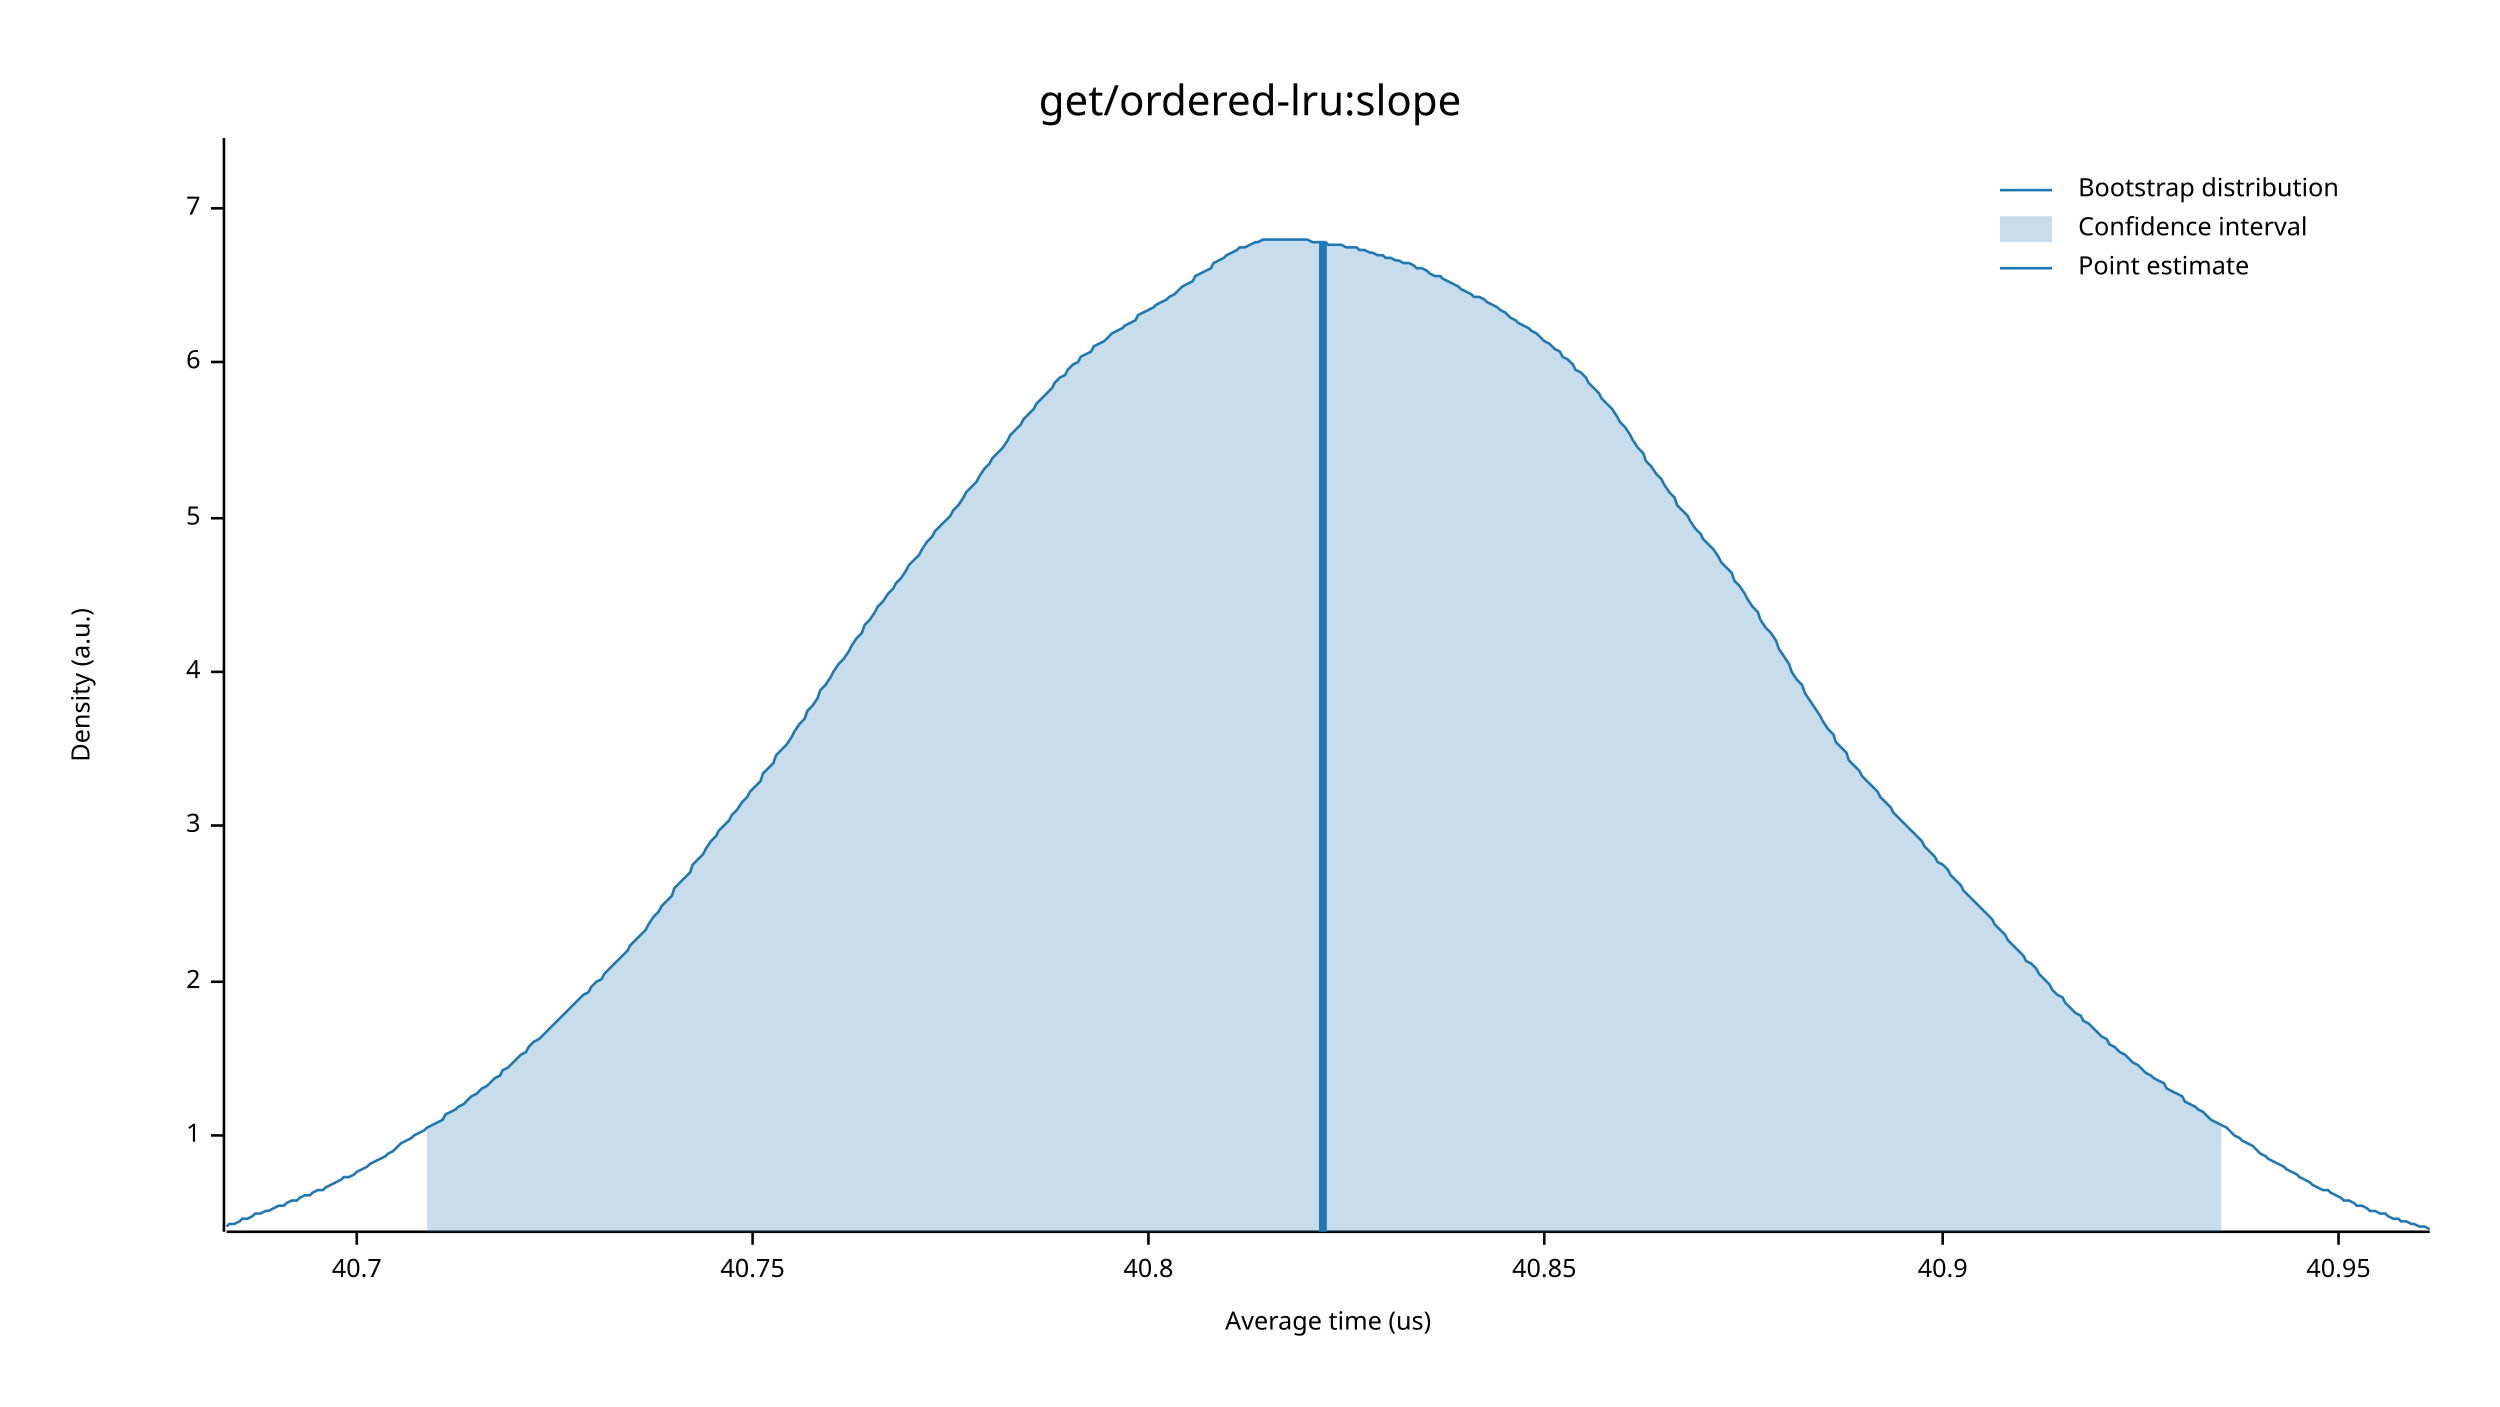
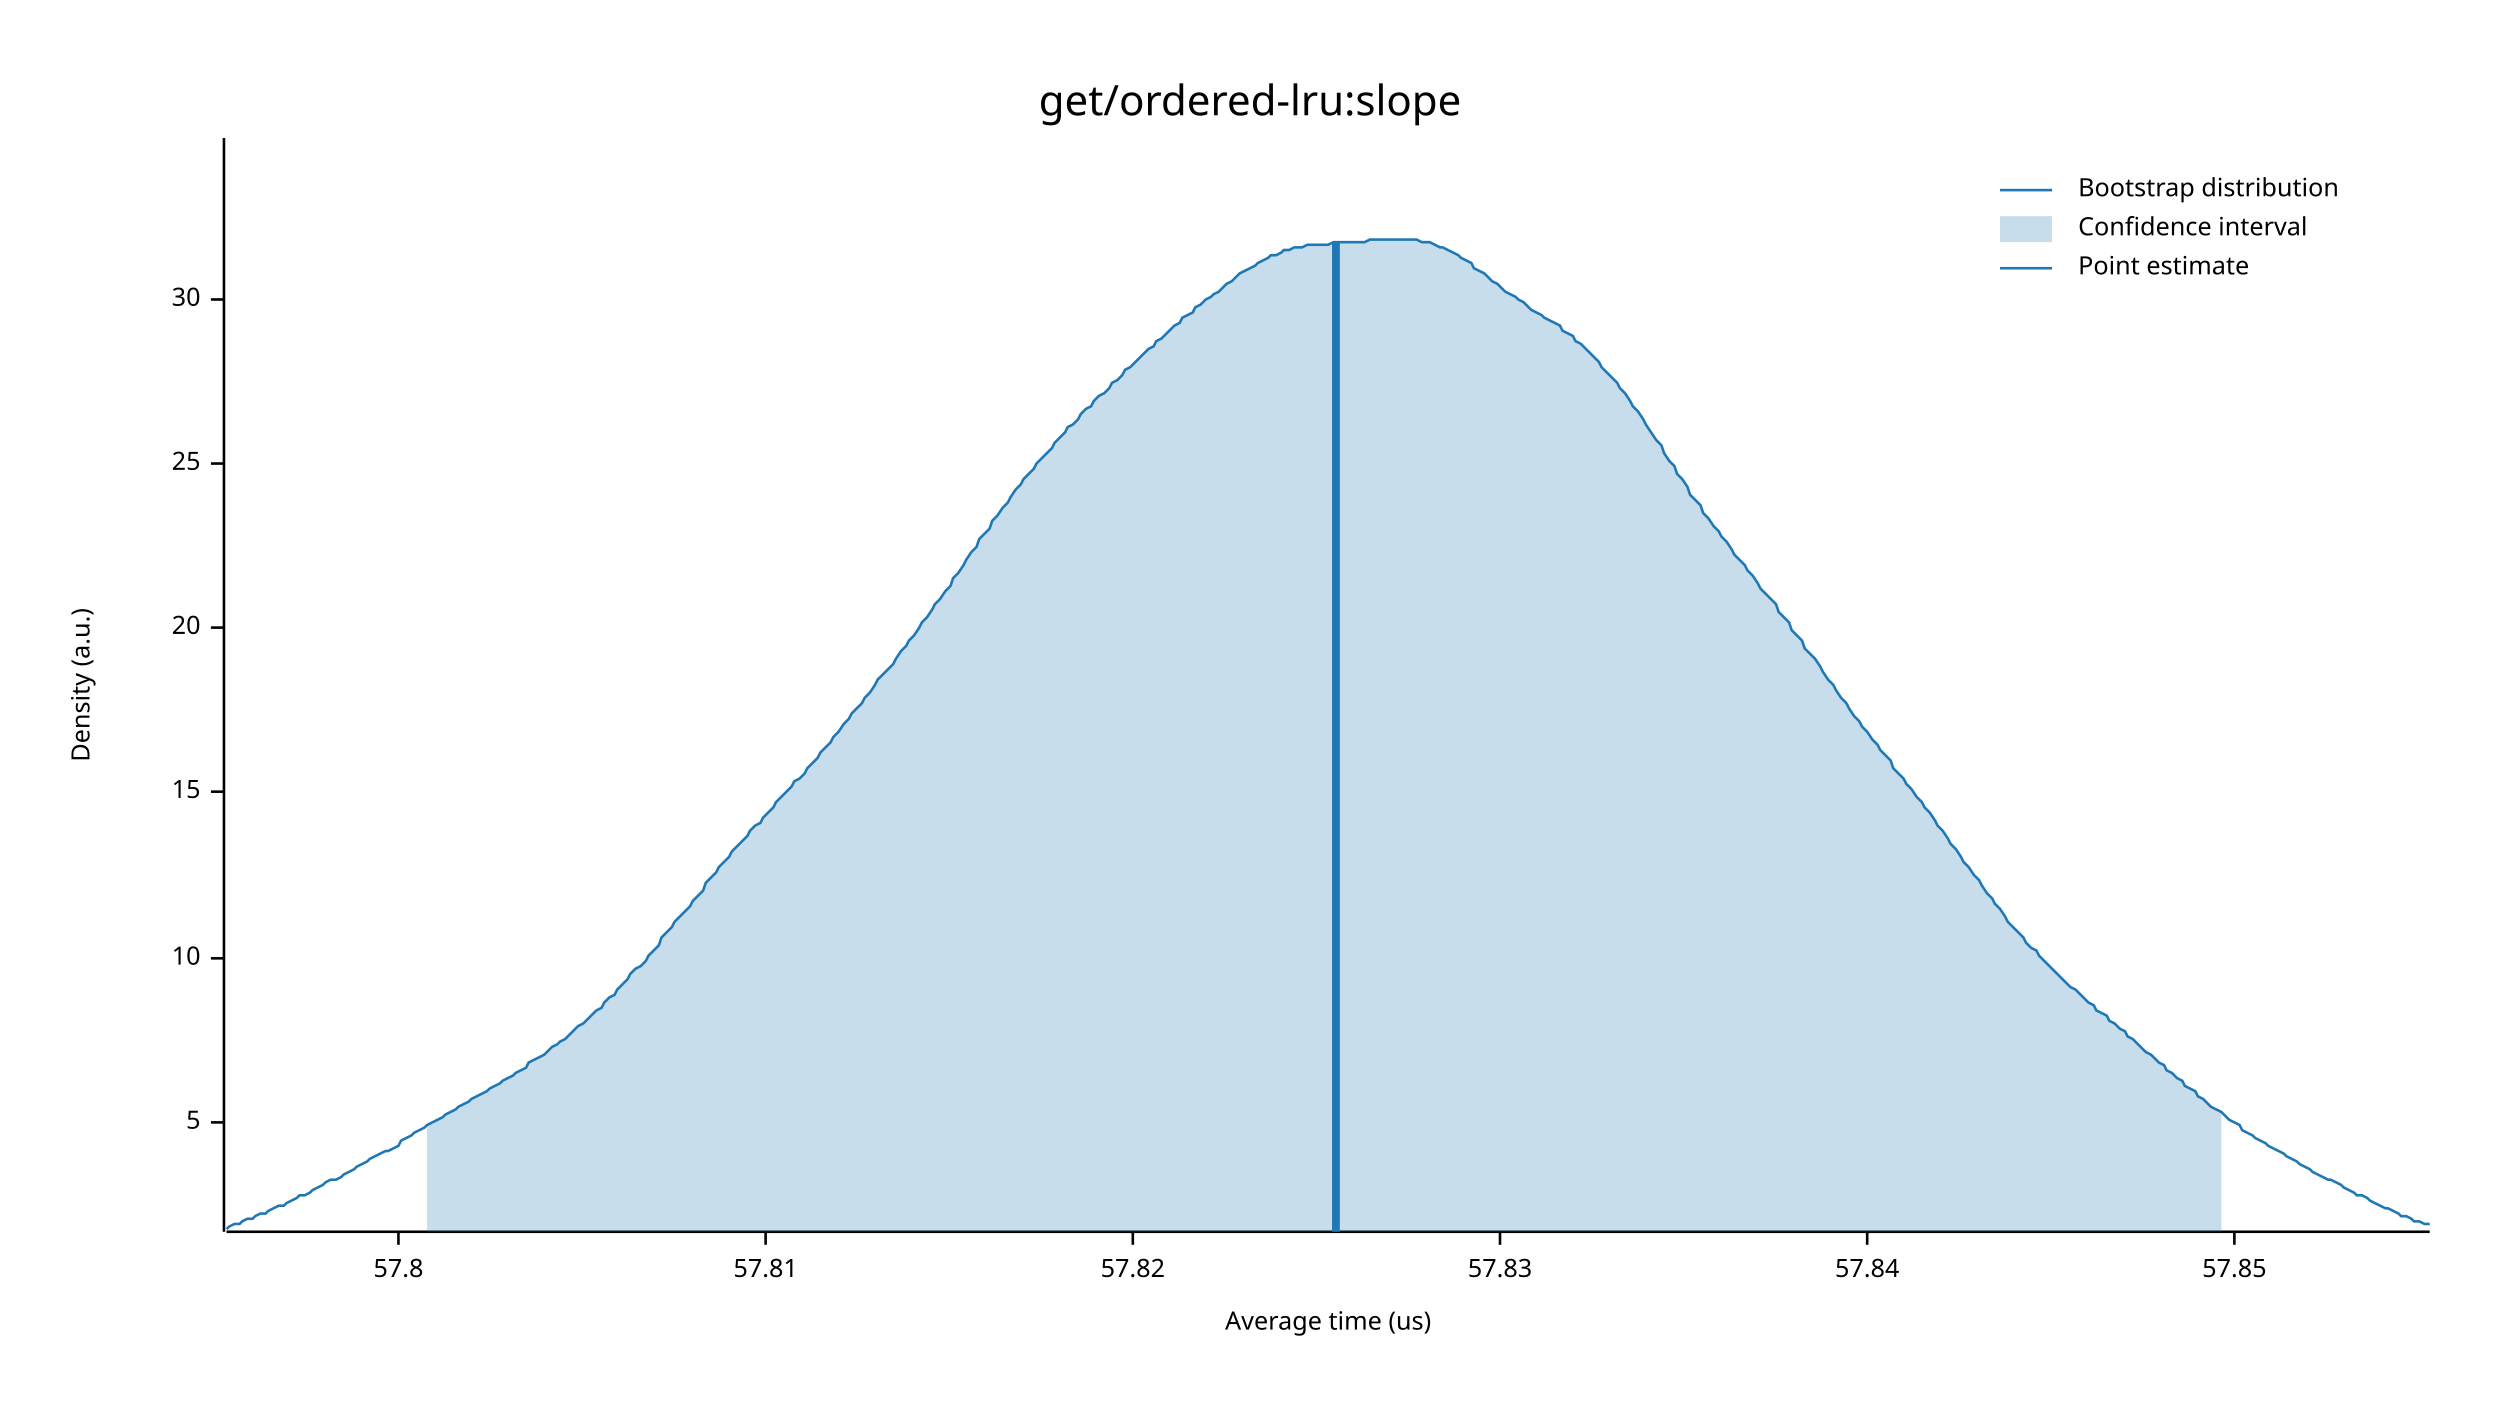
<svg xmlns="http://www.w3.org/2000/svg" width="960" height="540" viewBox="0 0 960 540">
  <text x="480" y="32" dy="0.76em" text-anchor="middle" font-family="sans-serif" font-size="16.129" opacity="1" fill="#000000">
get/ordered-lru:slope
</text>
  <text x="27" y="263" dy="0.76em" text-anchor="middle" font-family="sans-serif" font-size="9.677" opacity="1" fill="#000000" transform="rotate(270, 27, 263)">
Density (a.u.)
</text>
  <text x="510" y="513" dy="-0.5ex" text-anchor="middle" font-family="sans-serif" font-size="9.677" opacity="1" fill="#000000">
Average time (us)
</text>
  <polyline fill="none" opacity="1" stroke="#000000" stroke-width="1" points="86,53 86,473 " />
-   <text x="77" y="436" dy="0.5ex" text-anchor="end" font-family="sans-serif" font-size="9.677" opacity="1" fill="#000000">
- 1
- </text>
-   <polyline fill="none" opacity="1" stroke="#000000" stroke-width="1" points="81,436 86,436 " />
-   <text x="77" y="377" dy="0.5ex" text-anchor="end" font-family="sans-serif" font-size="9.677" opacity="1" fill="#000000">
- 2
- </text>
-   <polyline fill="none" opacity="1" stroke="#000000" stroke-width="1" points="81,377 86,377 " />
-   <text x="77" y="317" dy="0.5ex" text-anchor="end" font-family="sans-serif" font-size="9.677" opacity="1" fill="#000000">
- 3
- </text>
-   <polyline fill="none" opacity="1" stroke="#000000" stroke-width="1" points="81,317 86,317 " />
-   <text x="77" y="258" dy="0.5ex" text-anchor="end" font-family="sans-serif" font-size="9.677" opacity="1" fill="#000000">
- 4
- </text>
-   <polyline fill="none" opacity="1" stroke="#000000" stroke-width="1" points="81,258 86,258 " />
-   <text x="77" y="199" dy="0.5ex" text-anchor="end" font-family="sans-serif" font-size="9.677" opacity="1" fill="#000000">
+   <text x="77" y="431" dy="0.5ex" text-anchor="end" font-family="sans-serif" font-size="9.677" opacity="1" fill="#000000">
5
</text>
-   <polyline fill="none" opacity="1" stroke="#000000" stroke-width="1" points="81,199 86,199 " />
-   <text x="77" y="139" dy="0.5ex" text-anchor="end" font-family="sans-serif" font-size="9.677" opacity="1" fill="#000000">
- 6
+   <polyline fill="none" opacity="1" stroke="#000000" stroke-width="1" points="81,431 86,431 " />
+   <text x="77" y="368" dy="0.5ex" text-anchor="end" font-family="sans-serif" font-size="9.677" opacity="1" fill="#000000">
+ 10
</text>
-   <polyline fill="none" opacity="1" stroke="#000000" stroke-width="1" points="81,139 86,139 " />
-   <text x="77" y="80" dy="0.5ex" text-anchor="end" font-family="sans-serif" font-size="9.677" opacity="1" fill="#000000">
- 7
+   <polyline fill="none" opacity="1" stroke="#000000" stroke-width="1" points="81,368 86,368 " />
+   <text x="77" y="304" dy="0.5ex" text-anchor="end" font-family="sans-serif" font-size="9.677" opacity="1" fill="#000000">
+ 15
</text>
-   <polyline fill="none" opacity="1" stroke="#000000" stroke-width="1" points="81,80 86,80 " />
+   <polyline fill="none" opacity="1" stroke="#000000" stroke-width="1" points="81,304 86,304 " />
+   <text x="77" y="241" dy="0.5ex" text-anchor="end" font-family="sans-serif" font-size="9.677" opacity="1" fill="#000000">
+ 20
+ </text>
+   <polyline fill="none" opacity="1" stroke="#000000" stroke-width="1" points="81,241 86,241 " />
+   <text x="77" y="178" dy="0.5ex" text-anchor="end" font-family="sans-serif" font-size="9.677" opacity="1" fill="#000000">
+ 25
+ </text>
+   <polyline fill="none" opacity="1" stroke="#000000" stroke-width="1" points="81,178 86,178 " />
+   <text x="77" y="115" dy="0.5ex" text-anchor="end" font-family="sans-serif" font-size="9.677" opacity="1" fill="#000000">
+ 30
+ </text>
+   <polyline fill="none" opacity="1" stroke="#000000" stroke-width="1" points="81,115 86,115 " />
  <polyline fill="none" opacity="1" stroke="#000000" stroke-width="1" points="87,473 933,473 " />
-   <text x="137" y="483" dy="0.76em" text-anchor="middle" font-family="sans-serif" font-size="9.677" opacity="1" fill="#000000">
- 40.7
+   <text x="153" y="483" dy="0.76em" text-anchor="middle" font-family="sans-serif" font-size="9.677" opacity="1" fill="#000000">
+ 57.8
</text>
-   <polyline fill="none" opacity="1" stroke="#000000" stroke-width="1" points="137,473 137,478 " />
-   <text x="289" y="483" dy="0.76em" text-anchor="middle" font-family="sans-serif" font-size="9.677" opacity="1" fill="#000000">
- 40.75
+   <polyline fill="none" opacity="1" stroke="#000000" stroke-width="1" points="153,473 153,478 " />
+   <text x="294" y="483" dy="0.76em" text-anchor="middle" font-family="sans-serif" font-size="9.677" opacity="1" fill="#000000">
+ 57.81
</text>
-   <polyline fill="none" opacity="1" stroke="#000000" stroke-width="1" points="289,473 289,478 " />
-   <text x="441" y="483" dy="0.76em" text-anchor="middle" font-family="sans-serif" font-size="9.677" opacity="1" fill="#000000">
- 40.8
+   <polyline fill="none" opacity="1" stroke="#000000" stroke-width="1" points="294,473 294,478 " />
+   <text x="435" y="483" dy="0.76em" text-anchor="middle" font-family="sans-serif" font-size="9.677" opacity="1" fill="#000000">
+ 57.82
</text>
-   <polyline fill="none" opacity="1" stroke="#000000" stroke-width="1" points="441,473 441,478 " />
-   <text x="593" y="483" dy="0.76em" text-anchor="middle" font-family="sans-serif" font-size="9.677" opacity="1" fill="#000000">
- 40.85
+   <polyline fill="none" opacity="1" stroke="#000000" stroke-width="1" points="435,473 435,478 " />
+   <text x="576" y="483" dy="0.76em" text-anchor="middle" font-family="sans-serif" font-size="9.677" opacity="1" fill="#000000">
+ 57.83
</text>
-   <polyline fill="none" opacity="1" stroke="#000000" stroke-width="1" points="593,473 593,478 " />
-   <text x="746" y="483" dy="0.76em" text-anchor="middle" font-family="sans-serif" font-size="9.677" opacity="1" fill="#000000">
- 40.9
+   <polyline fill="none" opacity="1" stroke="#000000" stroke-width="1" points="576,473 576,478 " />
+   <text x="717" y="483" dy="0.76em" text-anchor="middle" font-family="sans-serif" font-size="9.677" opacity="1" fill="#000000">
+ 57.84
</text>
-   <polyline fill="none" opacity="1" stroke="#000000" stroke-width="1" points="746,473 746,478 " />
-   <text x="898" y="483" dy="0.76em" text-anchor="middle" font-family="sans-serif" font-size="9.677" opacity="1" fill="#000000">
- 40.95
+   <polyline fill="none" opacity="1" stroke="#000000" stroke-width="1" points="717,473 717,478 " />
+   <text x="858" y="483" dy="0.76em" text-anchor="middle" font-family="sans-serif" font-size="9.677" opacity="1" fill="#000000">
+ 57.85
</text>
-   <polyline fill="none" opacity="1" stroke="#000000" stroke-width="1" points="898,473 898,478 " />
-   <polyline fill="none" opacity="1" stroke="#1F78B4" stroke-width="1" points="87,471 88,470 90,470 92,469 93,468 95,468 97,467 98,466 100,466 102,465 103,465 105,464 107,463 109,463 110,462 112,461 114,461 115,460 117,459 119,459 120,458 122,457 124,457 125,456 127,455 129,454 131,453 132,452 134,452 136,451 137,450 139,449 141,448 142,447 144,446 146,445 148,444 149,443 151,442 153,440 154,439 156,438 158,437 159,436 161,435 163,434 164,433 166,432 168,431 170,430 171,428 173,427 175,426 176,425 178,424 180,422 181,421 183,420 185,418 187,417 188,416 190,414 192,413 193,411 195,410 197,408 198,407 200,405 202,404 203,402 205,400 207,399 209,397 210,396 212,394 214,392 215,391 217,389 219,387 220,386 222,384 224,382 226,381 227,379 229,377 231,376 232,374 234,372 236,370 237,369 239,367 241,365 242,363 244,361 246,359 248,357 249,355 251,352 253,350 254,348 256,346 258,344 259,341 261,339 263,337 265,335 266,332 268,330 270,328 271,326 273,323 275,321 276,319 278,317 280,315 281,313 283,311 285,308 287,306 288,304 290,302 292,300 293,297 295,295 297,293 298,290 300,288 302,286 304,283 305,281 307,278 309,276 310,273 312,271 314,268 315,265 317,263 319,260 320,258 322,255 324,253 326,250 327,248 329,245 331,243 332,240 334,238 336,235 337,233 339,231 341,228 343,226 344,224 346,222 348,219 349,217 351,215 353,213 354,211 356,208 358,206 359,204 361,202 363,200 365,198 366,196 368,194 370,191 371,189 373,187 375,185 376,183 378,180 380,178 381,176 383,174 385,172 387,169 388,167 390,165 392,163 393,161 395,159 397,157 398,155 400,153 402,151 404,149 405,147 407,145 409,144 410,142 412,140 414,139 415,137 417,136 419,135 420,133 422,132 424,131 426,129 427,128 429,127 431,126 432,125 434,124 436,123 437,121 439,120 441,119 443,118 444,117 446,116 448,115 449,114 451,113 453,111 454,110 456,109 458,108 459,106 461,105 463,104 465,103 466,101 468,100 470,99 471,98 473,97 475,96 476,95 478,95 480,94 482,93 483,93 485,92 487,92 488,92 490,92 492,92 493,92 495,92 497,92 498,92 500,92 502,92 504,93 505,93 507,93 509,93 510,94 512,94 514,94 515,94 517,95 519,95 521,95 522,96 524,96 526,97 527,97 529,98 531,98 532,99 534,99 536,100 537,100 539,101 541,101 543,102 544,103 546,103 548,104 549,105 551,106 553,106 554,107 556,108 558,109 560,110 561,111 563,112 565,113 566,114 568,114 570,115 571,116 573,117 575,118 576,119 578,120 580,122 582,123 583,124 585,125 587,126 588,127 590,128 592,130 593,131 595,132 597,134 599,135 600,137 602,138 604,140 605,142 607,143 609,145 610,147 612,149 614,151 615,153 617,155 619,157 621,160 622,162 624,164 626,167 627,169 629,172 631,174 632,177 634,179 636,182 638,184 639,186 641,189 643,191 644,194 646,196 648,198 649,200 651,203 653,205 654,207 656,209 658,211 660,214 661,216 663,218 665,220 666,223 668,225 670,228 671,230 673,233 675,235 676,238 678,241 680,243 682,246 683,249 685,252 687,255 688,258 690,261 692,263 693,266 695,269 697,272 699,275 700,277 702,280 704,282 705,285 707,287 709,289 710,292 712,294 714,296 715,298 717,300 719,302 721,304 722,306 724,308 726,310 727,312 729,314 731,316 732,317 734,319 736,321 738,323 739,325 741,327 743,329 744,331 746,332 748,334 749,336 751,338 753,340 754,342 756,344 758,346 760,348 761,349 763,351 765,353 766,355 768,357 770,359 771,361 773,363 775,365 777,367 778,369 780,370 782,372 783,374 785,376 787,378 788,380 790,382 792,383 793,385 795,387 797,389 799,390 800,392 802,393 804,395 805,396 807,398 809,399 810,401 812,402 814,404 816,405 817,406 819,408 821,409 822,410 824,412 826,413 827,414 829,415 831,416 832,418 834,419 836,420 838,421 839,423 841,424 843,425 844,426 846,427 848,429 849,430 851,431 853,432 855,433 856,434 858,436 860,437 861,438 863,439 865,440 866,441 868,443 870,444 871,445 873,446 875,447 877,448 878,449 880,450 882,451 883,452 885,453 887,454 888,455 890,456 892,457 894,457 895,458 897,459 899,460 900,461 902,461 904,462 905,463 907,463 909,464 910,465 912,465 914,466 916,466 917,467 919,468 921,468 922,469 924,469 926,470 927,470 929,471 931,471 933,472 " />
-   <polygon opacity="0.25" fill="#1F78B4" points="164,433 166,432 168,431 170,430 171,428 173,427 175,426 176,425 178,424 180,422 181,421 183,420 185,418 187,417 188,416 190,414 192,413 193,411 195,410 197,408 198,407 200,405 202,404 203,402 205,400 207,399 209,397 210,396 212,394 214,392 215,391 217,389 219,387 220,386 222,384 224,382 226,381 227,379 229,377 231,376 232,374 234,372 236,370 237,369 239,367 241,365 242,363 244,361 246,359 248,357 249,355 251,352 253,350 254,348 256,346 258,344 259,341 261,339 263,337 265,335 266,332 268,330 270,328 271,326 273,323 275,321 276,319 278,317 280,315 281,313 283,311 285,308 287,306 288,304 290,302 292,300 293,297 295,295 297,293 298,290 300,288 302,286 304,283 305,281 307,278 309,276 310,273 312,271 314,268 315,265 317,263 319,260 320,258 322,255 324,253 326,250 327,248 329,245 331,243 332,240 334,238 336,235 337,233 339,231 341,228 343,226 344,224 346,222 348,219 349,217 351,215 353,213 354,211 356,208 358,206 359,204 361,202 363,200 365,198 366,196 368,194 370,191 371,189 373,187 375,185 376,183 378,180 380,178 381,176 383,174 385,172 387,169 388,167 390,165 392,163 393,161 395,159 397,157 398,155 400,153 402,151 404,149 405,147 407,145 409,144 410,142 412,140 414,139 415,137 417,136 419,135 420,133 422,132 424,131 426,129 427,128 429,127 431,126 432,125 434,124 436,123 437,121 439,120 441,119 443,118 444,117 446,116 448,115 449,114 451,113 453,111 454,110 456,109 458,108 459,106 461,105 463,104 465,103 466,101 468,100 470,99 471,98 473,97 475,96 476,95 478,95 480,94 482,93 483,93 485,92 487,92 488,92 490,92 492,92 493,92 495,92 497,92 498,92 500,92 502,92 504,93 505,93 507,93 509,93 510,94 512,94 514,94 515,94 517,95 519,95 521,95 522,96 524,96 526,97 527,97 529,98 531,98 532,99 534,99 536,100 537,100 539,101 541,101 543,102 544,103 546,103 548,104 549,105 551,106 553,106 554,107 556,108 558,109 560,110 561,111 563,112 565,113 566,114 568,114 570,115 571,116 573,117 575,118 576,119 578,120 580,122 582,123 583,124 585,125 587,126 588,127 590,128 592,130 593,131 595,132 597,134 599,135 600,137 602,138 604,140 605,142 607,143 609,145 610,147 612,149 614,151 615,153 617,155 619,157 621,160 622,162 624,164 626,167 627,169 629,172 631,174 632,177 634,179 636,182 638,184 639,186 641,189 643,191 644,194 646,196 648,198 649,200 651,203 653,205 654,207 656,209 658,211 660,214 661,216 663,218 665,220 666,223 668,225 670,228 671,230 673,233 675,235 676,238 678,241 680,243 682,246 683,249 685,252 687,255 688,258 690,261 692,263 693,266 695,269 697,272 699,275 700,277 702,280 704,282 705,285 707,287 709,289 710,292 712,294 714,296 715,298 717,300 719,302 721,304 722,306 724,308 726,310 727,312 729,314 731,316 732,317 734,319 736,321 738,323 739,325 741,327 743,329 744,331 746,332 748,334 749,336 751,338 753,340 754,342 756,344 758,346 760,348 761,349 763,351 765,353 766,355 768,357 770,359 771,361 773,363 775,365 777,367 778,369 780,370 782,372 783,374 785,376 787,378 788,380 790,382 792,383 793,385 795,387 797,389 799,390 800,392 802,393 804,395 805,396 807,398 809,399 810,401 812,402 814,404 816,405 817,406 819,408 821,409 822,410 824,412 826,413 827,414 829,415 831,416 832,418 834,419 836,420 838,421 839,423 841,424 843,425 844,426 846,427 848,429 849,430 851,431 853,432 853,473 164,473 " />
-   <polyline fill="none" opacity="1" stroke="#1F78B4" stroke-width="3" points="508,473 508,93 " />
+   <polyline fill="none" opacity="1" stroke="#000000" stroke-width="1" points="858,473 858,478 " />
+   <polyline fill="none" opacity="1" stroke="#1F78B4" stroke-width="1" points="87,472 88,471 90,470 92,470 93,469 95,468 97,468 98,467 100,466 102,466 103,465 105,464 107,463 109,463 110,462 112,461 114,460 115,459 117,459 119,458 120,457 122,456 124,455 125,454 127,453 129,453 131,452 132,451 134,450 136,449 137,448 139,447 141,446 142,445 144,444 146,443 148,442 149,442 151,441 153,440 154,438 156,437 158,436 159,435 161,434 163,433 164,432 166,431 168,430 170,429 171,428 173,427 175,426 176,425 178,424 180,423 181,422 183,421 185,420 187,419 188,418 190,417 192,416 193,415 195,414 197,413 198,412 200,411 202,410 203,408 205,407 207,406 209,405 210,404 212,402 214,401 215,400 217,399 219,397 220,396 222,394 224,393 226,391 227,390 229,388 231,387 232,385 234,383 236,382 237,380 239,378 241,376 242,374 244,372 246,371 248,369 249,367 251,365 253,363 254,360 256,358 258,356 259,354 261,352 263,350 265,348 266,346 268,344 270,342 271,339 273,337 275,335 276,333 278,331 280,329 281,327 283,325 285,323 287,321 288,319 290,317 292,316 293,314 295,312 297,310 298,308 300,306 302,304 304,302 305,300 307,299 309,297 310,295 312,293 314,291 315,289 317,287 319,285 320,283 322,281 324,278 326,276 327,274 329,272 331,270 332,268 334,266 336,263 337,261 339,259 341,257 343,255 344,253 346,250 348,248 349,246 351,244 353,241 354,239 356,237 358,234 359,232 361,230 363,227 365,225 366,222 368,220 370,217 371,215 373,212 375,210 376,207 378,205 380,203 381,200 383,198 385,195 387,193 388,191 390,188 392,186 393,184 395,182 397,180 398,178 400,176 402,174 404,172 405,170 407,168 409,166 410,164 412,163 414,161 415,159 417,157 419,156 420,154 422,152 424,151 426,149 427,147 429,146 431,144 432,142 434,141 436,139 437,138 439,136 441,134 443,133 444,131 446,130 448,128 449,127 451,125 453,124 454,122 456,121 458,120 459,118 461,117 463,115 465,114 466,113 468,112 470,110 471,109 473,108 475,106 476,105 478,104 480,103 482,102 483,101 485,100 487,99 488,98 490,98 492,97 493,96 495,96 497,95 498,95 500,95 502,94 504,94 505,94 507,94 509,94 510,94 512,93 514,93 515,93 517,93 519,93 521,93 522,93 524,93 526,92 527,92 529,92 531,92 532,92 534,92 536,92 537,92 539,92 541,92 543,92 544,92 546,93 548,93 549,93 551,94 553,95 554,95 556,96 558,97 560,98 561,99 563,100 565,101 566,103 568,104 570,105 571,106 573,108 575,109 576,110 578,112 580,113 582,114 583,115 585,116 587,118 588,119 590,120 592,121 593,122 595,123 597,124 599,125 600,127 602,128 604,129 605,131 607,132 609,134 610,135 612,137 614,139 615,141 617,143 619,145 621,147 622,149 624,151 626,154 627,156 629,158 631,161 632,163 634,166 636,169 638,171 639,174 641,177 643,179 644,182 646,184 648,187 649,190 651,192 653,194 654,197 656,199 658,202 660,204 661,206 663,208 665,211 666,213 668,215 670,217 671,219 673,221 675,224 676,226 678,228 680,230 682,232 683,235 685,237 687,239 688,242 690,244 692,246 693,249 695,251 697,253 699,256 700,258 702,261 704,263 705,265 707,268 709,270 710,272 712,275 714,277 715,279 717,281 719,284 721,286 722,288 724,290 726,292 727,295 729,297 731,299 732,301 734,303 736,306 738,308 739,310 741,312 743,315 744,317 746,319 748,322 749,324 751,326 753,329 754,331 756,333 758,336 760,338 761,340 763,343 765,345 766,347 768,349 770,352 771,354 773,356 775,358 777,360 778,362 780,364 782,365 783,367 785,369 787,371 788,372 790,374 792,376 793,377 795,379 797,380 799,382 800,383 802,385 804,386 805,388 807,389 809,390 810,392 812,393 814,395 816,396 817,398 819,399 821,401 822,402 824,404 826,405 827,406 829,408 831,409 832,411 834,412 836,414 838,415 839,417 841,418 843,419 844,421 846,422 848,424 849,425 851,426 853,427 855,429 856,430 858,431 860,432 861,434 863,435 865,436 866,437 868,438 870,439 871,440 873,441 875,442 877,443 878,444 880,445 882,446 883,447 885,448 887,449 888,450 890,451 892,452 894,453 895,453 897,454 899,455 900,456 902,457 904,458 905,459 907,459 909,460 910,461 912,462 914,463 916,464 917,464 919,465 921,466 922,467 924,467 926,468 927,469 929,469 931,470 933,470 " />
+   <polygon opacity="0.25" fill="#1F78B4" points="164,432 166,431 168,430 170,429 171,428 173,427 175,426 176,425 178,424 180,423 181,422 183,421 185,420 187,419 188,418 190,417 192,416 193,415 195,414 197,413 198,412 200,411 202,410 203,408 205,407 207,406 209,405 210,404 212,402 214,401 215,400 217,399 219,397 220,396 222,394 224,393 226,391 227,390 229,388 231,387 232,385 234,383 236,382 237,380 239,378 241,376 242,374 244,372 246,371 248,369 249,367 251,365 253,363 254,360 256,358 258,356 259,354 261,352 263,350 265,348 266,346 268,344 270,342 271,339 273,337 275,335 276,333 278,331 280,329 281,327 283,325 285,323 287,321 288,319 290,317 292,316 293,314 295,312 297,310 298,308 300,306 302,304 304,302 305,300 307,299 309,297 310,295 312,293 314,291 315,289 317,287 319,285 320,283 322,281 324,278 326,276 327,274 329,272 331,270 332,268 334,266 336,263 337,261 339,259 341,257 343,255 344,253 346,250 348,248 349,246 351,244 353,241 354,239 356,237 358,234 359,232 361,230 363,227 365,225 366,222 368,220 370,217 371,215 373,212 375,210 376,207 378,205 380,203 381,200 383,198 385,195 387,193 388,191 390,188 392,186 393,184 395,182 397,180 398,178 400,176 402,174 404,172 405,170 407,168 409,166 410,164 412,163 414,161 415,159 417,157 419,156 420,154 422,152 424,151 426,149 427,147 429,146 431,144 432,142 434,141 436,139 437,138 439,136 441,134 443,133 444,131 446,130 448,128 449,127 451,125 453,124 454,122 456,121 458,120 459,118 461,117 463,115 465,114 466,113 468,112 470,110 471,109 473,108 475,106 476,105 478,104 480,103 482,102 483,101 485,100 487,99 488,98 490,98 492,97 493,96 495,96 497,95 498,95 500,95 502,94 504,94 505,94 507,94 509,94 510,94 512,93 514,93 515,93 517,93 519,93 521,93 522,93 524,93 526,92 527,92 529,92 531,92 532,92 534,92 536,92 537,92 539,92 541,92 543,92 544,92 546,93 548,93 549,93 551,94 553,95 554,95 556,96 558,97 560,98 561,99 563,100 565,101 566,103 568,104 570,105 571,106 573,108 575,109 576,110 578,112 580,113 582,114 583,115 585,116 587,118 588,119 590,120 592,121 593,122 595,123 597,124 599,125 600,127 602,128 604,129 605,131 607,132 609,134 610,135 612,137 614,139 615,141 617,143 619,145 621,147 622,149 624,151 626,154 627,156 629,158 631,161 632,163 634,166 636,169 638,171 639,174 641,177 643,179 644,182 646,184 648,187 649,190 651,192 653,194 654,197 656,199 658,202 660,204 661,206 663,208 665,211 666,213 668,215 670,217 671,219 673,221 675,224 676,226 678,228 680,230 682,232 683,235 685,237 687,239 688,242 690,244 692,246 693,249 695,251 697,253 699,256 700,258 702,261 704,263 705,265 707,268 709,270 710,272 712,275 714,277 715,279 717,281 719,284 721,286 722,288 724,290 726,292 727,295 729,297 731,299 732,301 734,303 736,306 738,308 739,310 741,312 743,315 744,317 746,319 748,322 749,324 751,326 753,329 754,331 756,333 758,336 760,338 761,340 763,343 765,345 766,347 768,349 770,352 771,354 773,356 775,358 777,360 778,362 780,364 782,365 783,367 785,369 787,371 788,372 790,374 792,376 793,377 795,379 797,380 799,382 800,383 802,385 804,386 805,388 807,389 809,390 810,392 812,393 814,395 816,396 817,398 819,399 821,401 822,402 824,404 826,405 827,406 829,408 831,409 832,411 834,412 836,414 838,415 839,417 841,418 843,419 844,421 846,422 848,424 849,425 851,426 853,427 853,473 164,473 " />
+   <polyline fill="none" opacity="1" stroke="#1F78B4" stroke-width="3" points="513,473 513,93 " />
  <text x="798" y="68" dy="0.76em" text-anchor="start" font-family="sans-serif" font-size="9.677" opacity="1" fill="#000000">
Bootstrap distribution
</text>
  <text x="798" y="83" dy="0.76em" text-anchor="start" font-family="sans-serif" font-size="9.677" opacity="1" fill="#000000">
Confidence interval
</text>
  <text x="798" y="98" dy="0.76em" text-anchor="start" font-family="sans-serif" font-size="9.677" opacity="1" fill="#000000">
Point estimate
</text>
  <polyline fill="none" opacity="1" stroke="#1F78B4" stroke-width="1" points="768,73 788,73 " />
  <rect x="768" y="83" width="20" height="10" opacity="0.25" fill="#1F78B4" stroke="none" />
  <polyline fill="none" opacity="1" stroke="#1F78B4" stroke-width="1" points="768,103 788,103 " />
</svg>
